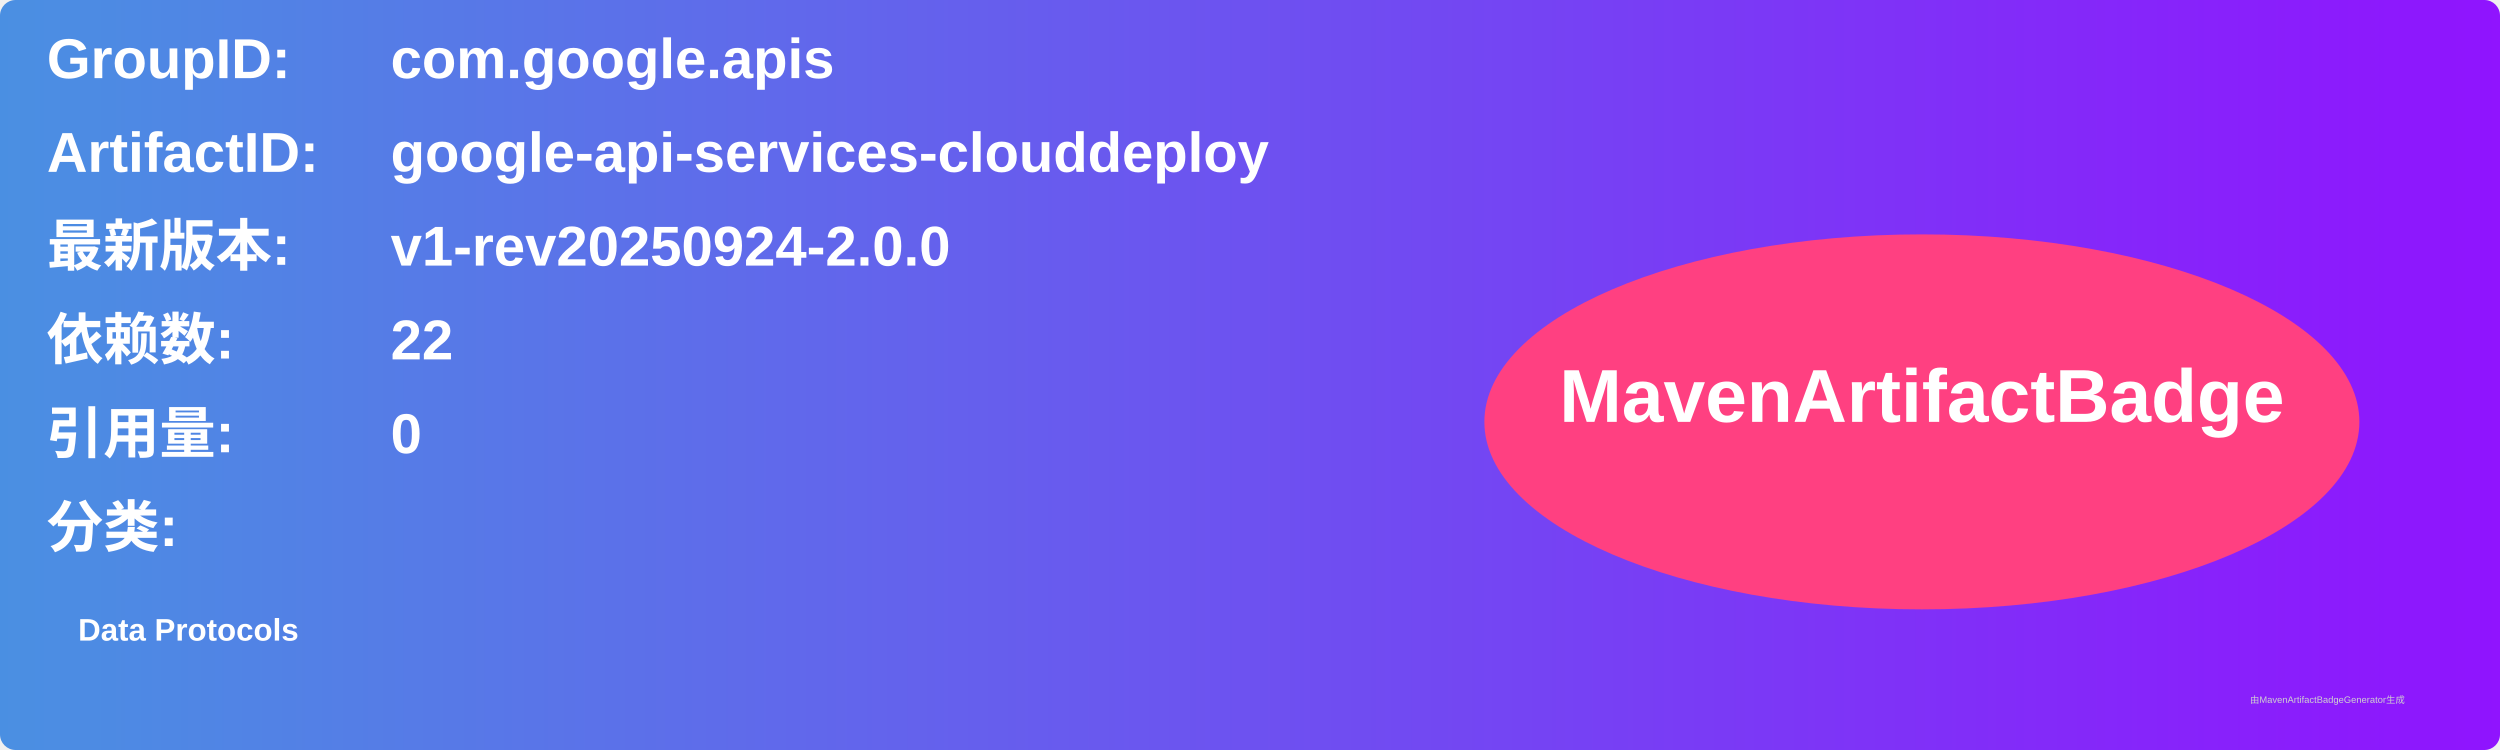
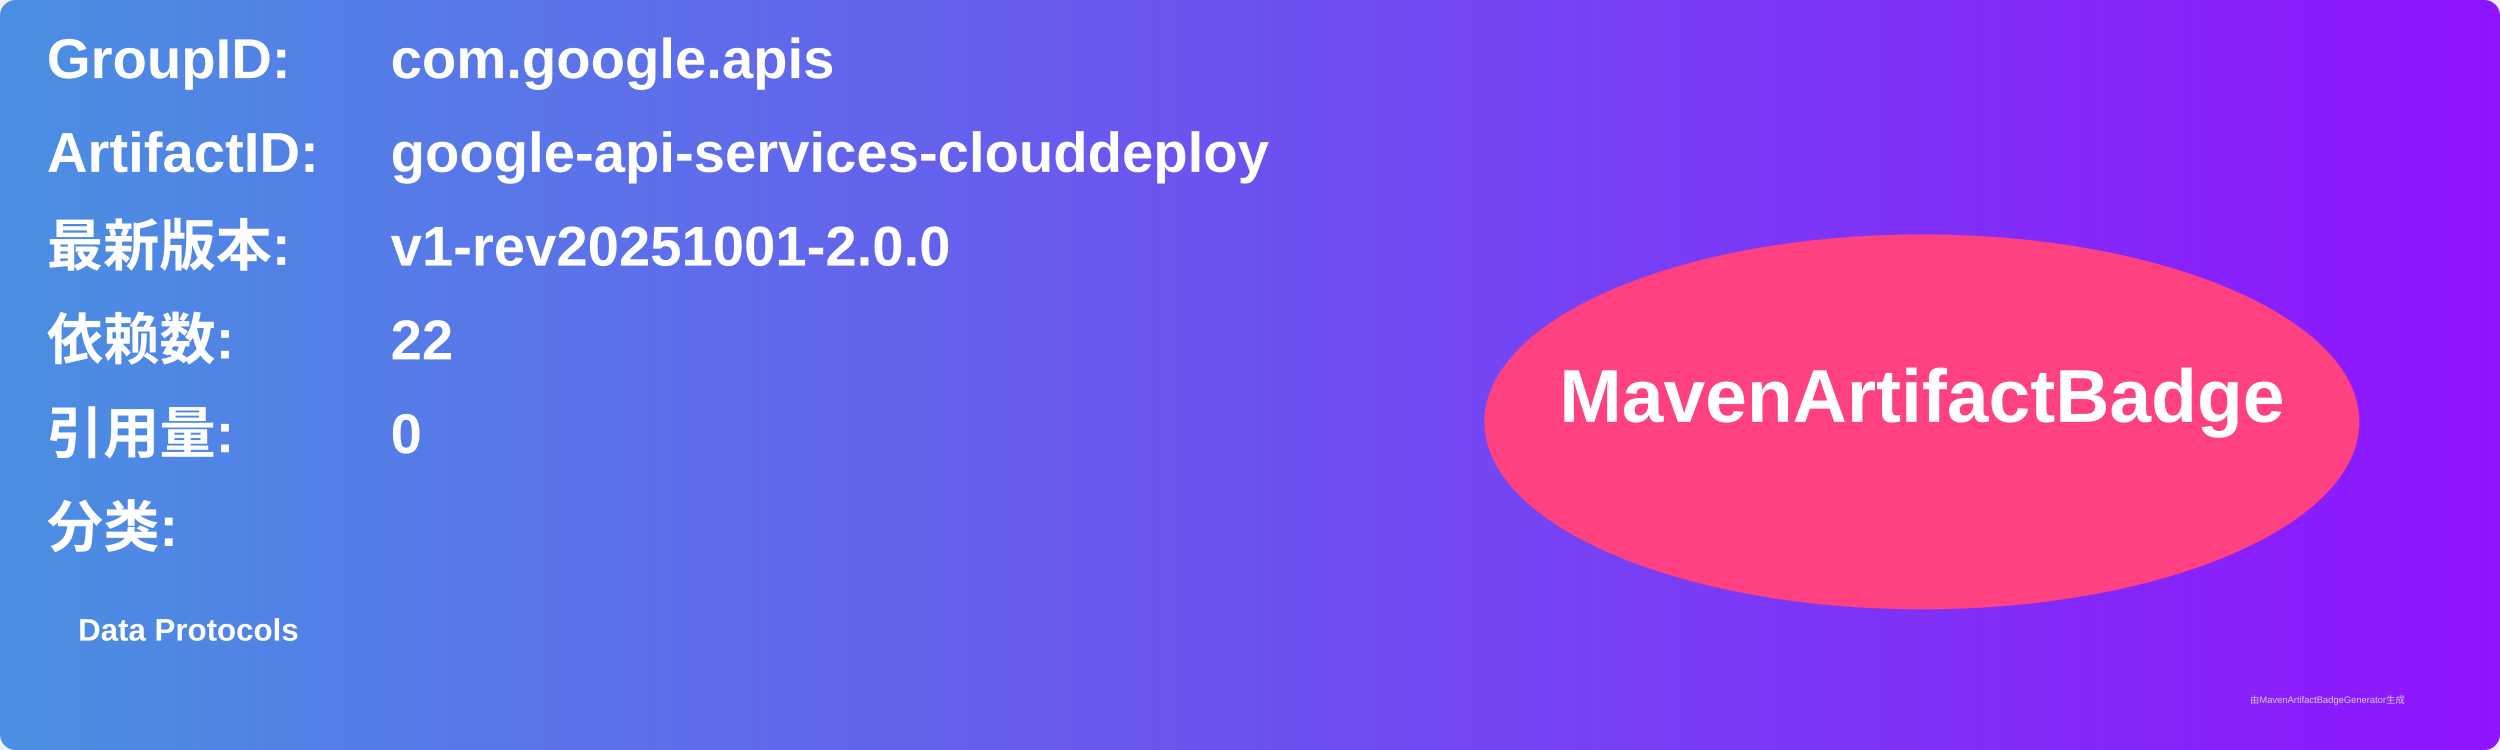
<svg xmlns="http://www.w3.org/2000/svg" width="800" height="240" viewBox="0 0 800 240">
  <linearGradient id="grad" x1="0%" y1="0%" x2="100%" y2="0%">
    <stop offset="0%" stop-color="#4a90e2" />
    <stop offset="100%" stop-color="#9013fe" />
  </linearGradient>
  <rect width="100%" height="100%" rx="5" ry="5" fill="url(#grad)" />
  <g transform="translate(15, 15)">
    <text x="0" y="10" font-family="Arial" font-size="18" fill="white" font-weight="bold" width="260">GroupID:</text>
    <text x="110" y="10" font-family="Arial" font-size="18" fill="white" font-weight="bold" width="460">com.google.apis</text>
    <text x="0" y="40" font-family="Arial" font-size="18" fill="white" font-weight="bold" width="260">ArtifactID:</text>
    <text x="110" y="40" font-family="Arial" font-size="18" fill="white" font-weight="bold" width="460">google-api-services-clouddeploy</text>
    <text x="0" y="70" font-family="Arial" font-size="18" fill="white" font-weight="bold">最新版本:</text>
    <text x="110" y="70" font-family="Arial" font-size="18" fill="white" font-weight="bold">
-       <tspan font-weight="bold">v1-rev20250924-2.0.0</tspan>
+       <tspan font-weight="bold">v1-rev20251001-2.0.0</tspan>
    </text>
    <text x="0" y="100" font-family="Arial" font-size="18" fill="white" font-weight="bold">依赖数: </text>
    <text x="110" y="100" font-family="Arial" font-size="18" fill="white">
      <tspan font-weight="bold">22</tspan>
    </text>
    <text x="0" y="130" font-family="Arial" font-size="18" fill="white" font-weight="bold">引用量: </text>
    <text x="110" y="130" font-family="Arial" font-size="18" fill="white">
      <tspan font-weight="bold">0</tspan>
    </text>
    <text x="0" y="160" font-family="Arial" font-size="18" fill="white" font-weight="bold">分类:</text>
    <text x="10" y="190" font-family="Arial" font-size="10" fill="white">
      <tspan font-weight="bold">Data Protocols</tspan>
    </text>
    <ellipse cx="600" cy="120" rx="140" ry="60" fill="#ff4081" />
    <text x="600" y="120" text-anchor="middle" font-family="Arial" font-size="24" fill="white" font-weight="bold">MavenArtifactBadge</text>
  </g>
  <text x="720" y="225" font-family="Arial" font-size="3" fill="#d0d0d0">由MavenArtifactBadgeGenerator生成</text>
</svg>
